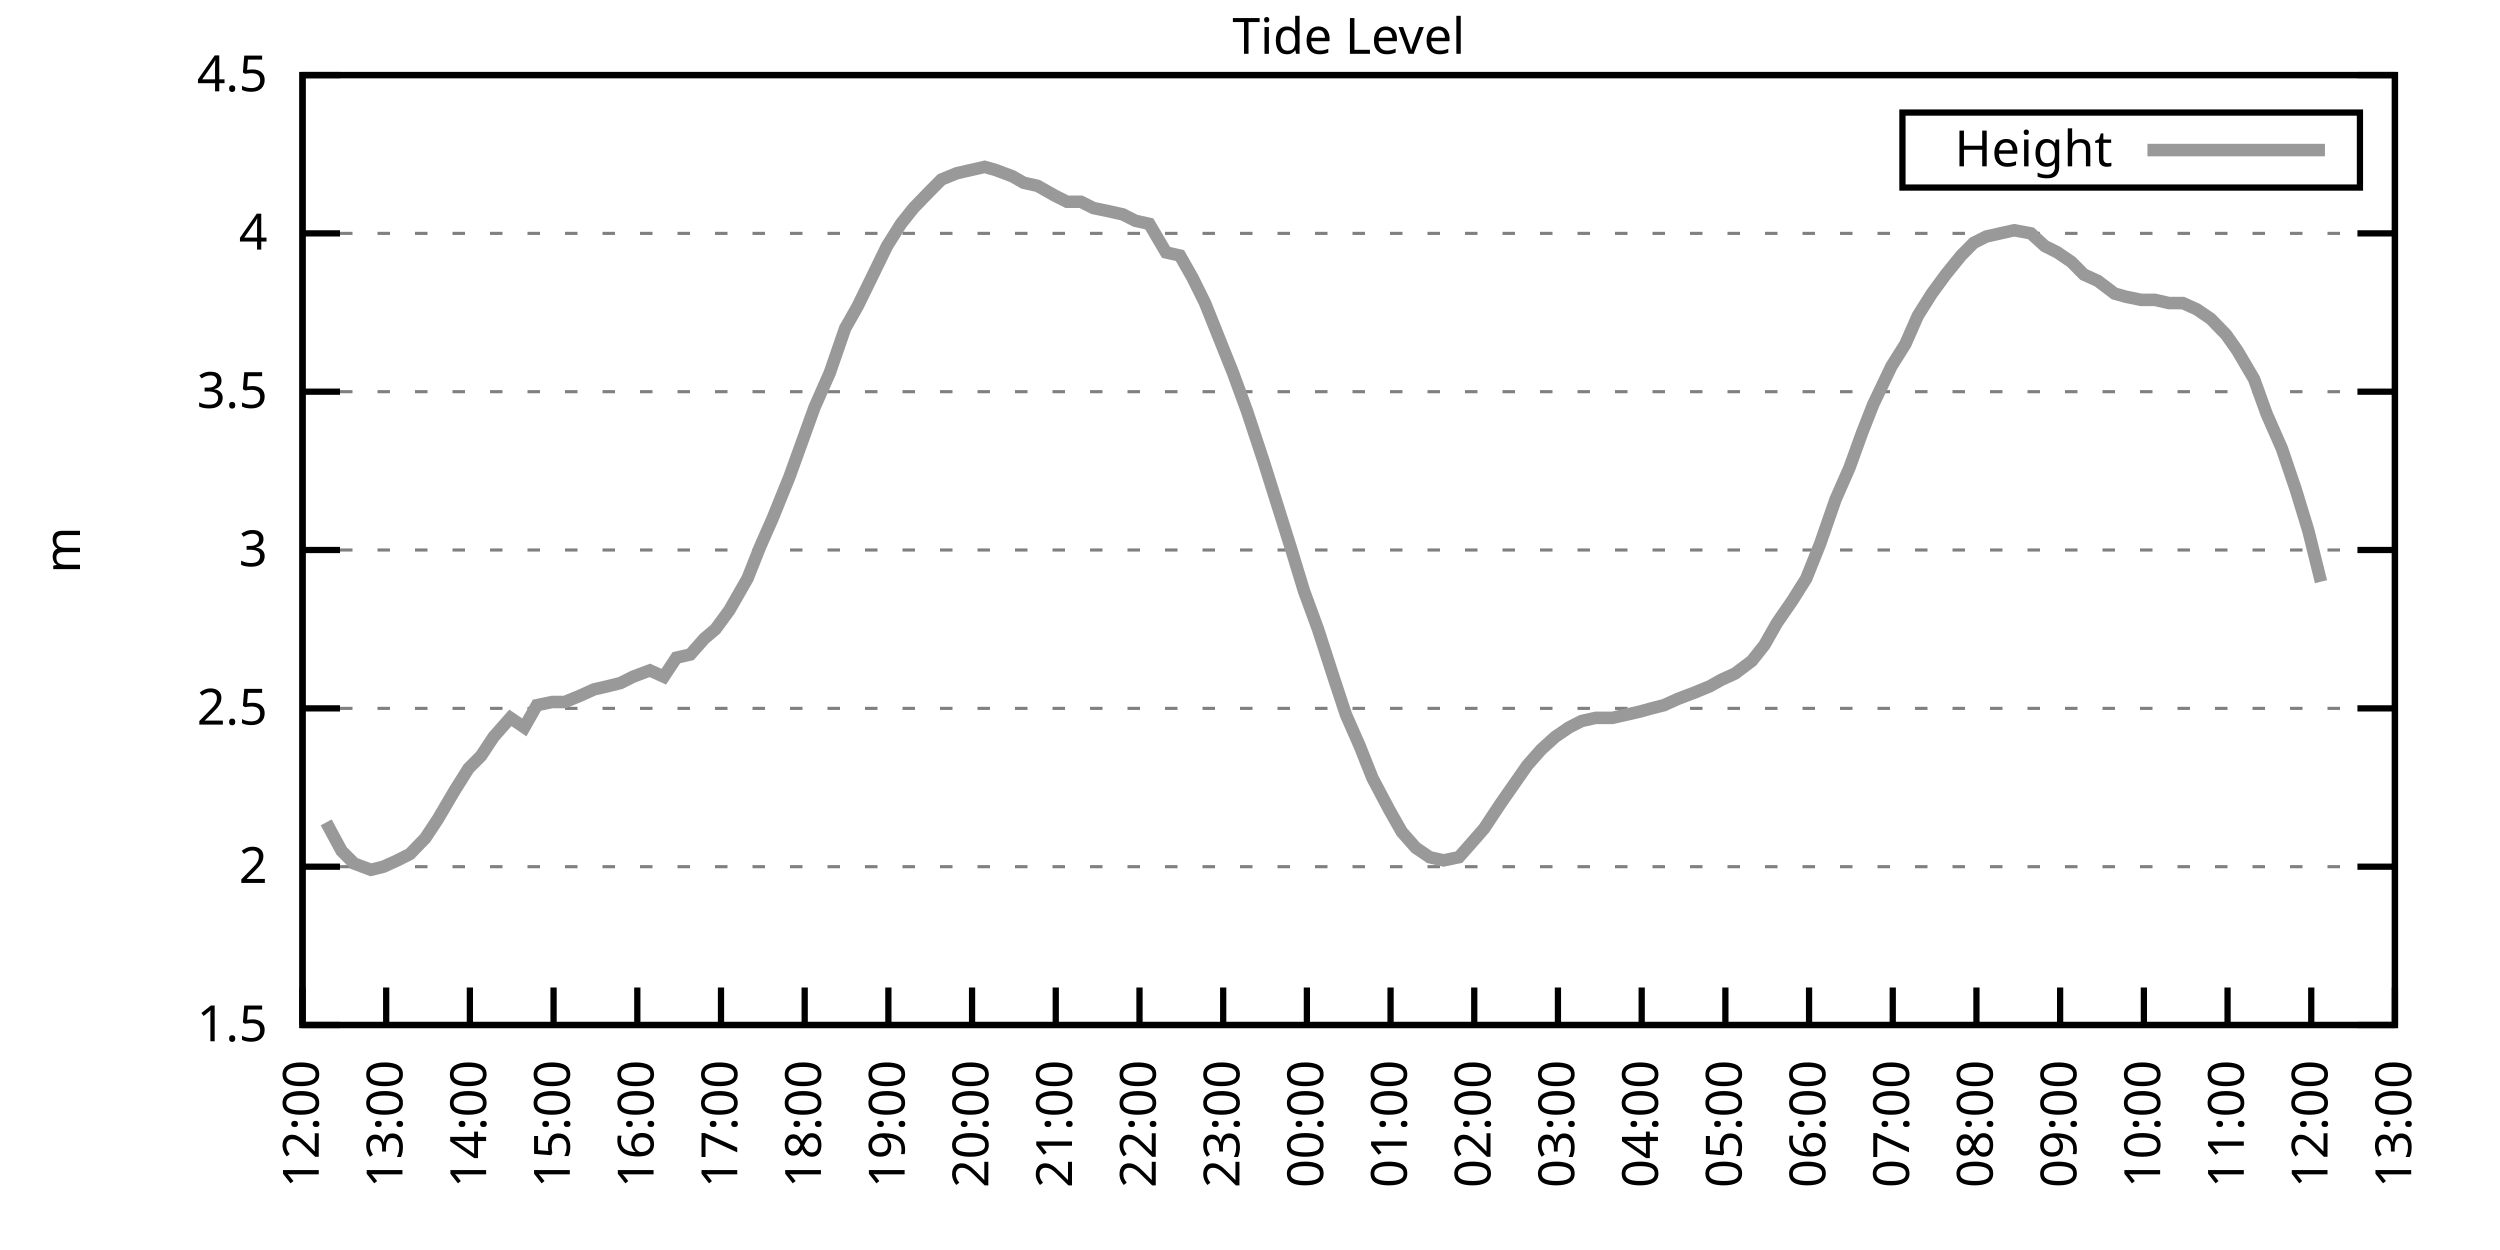
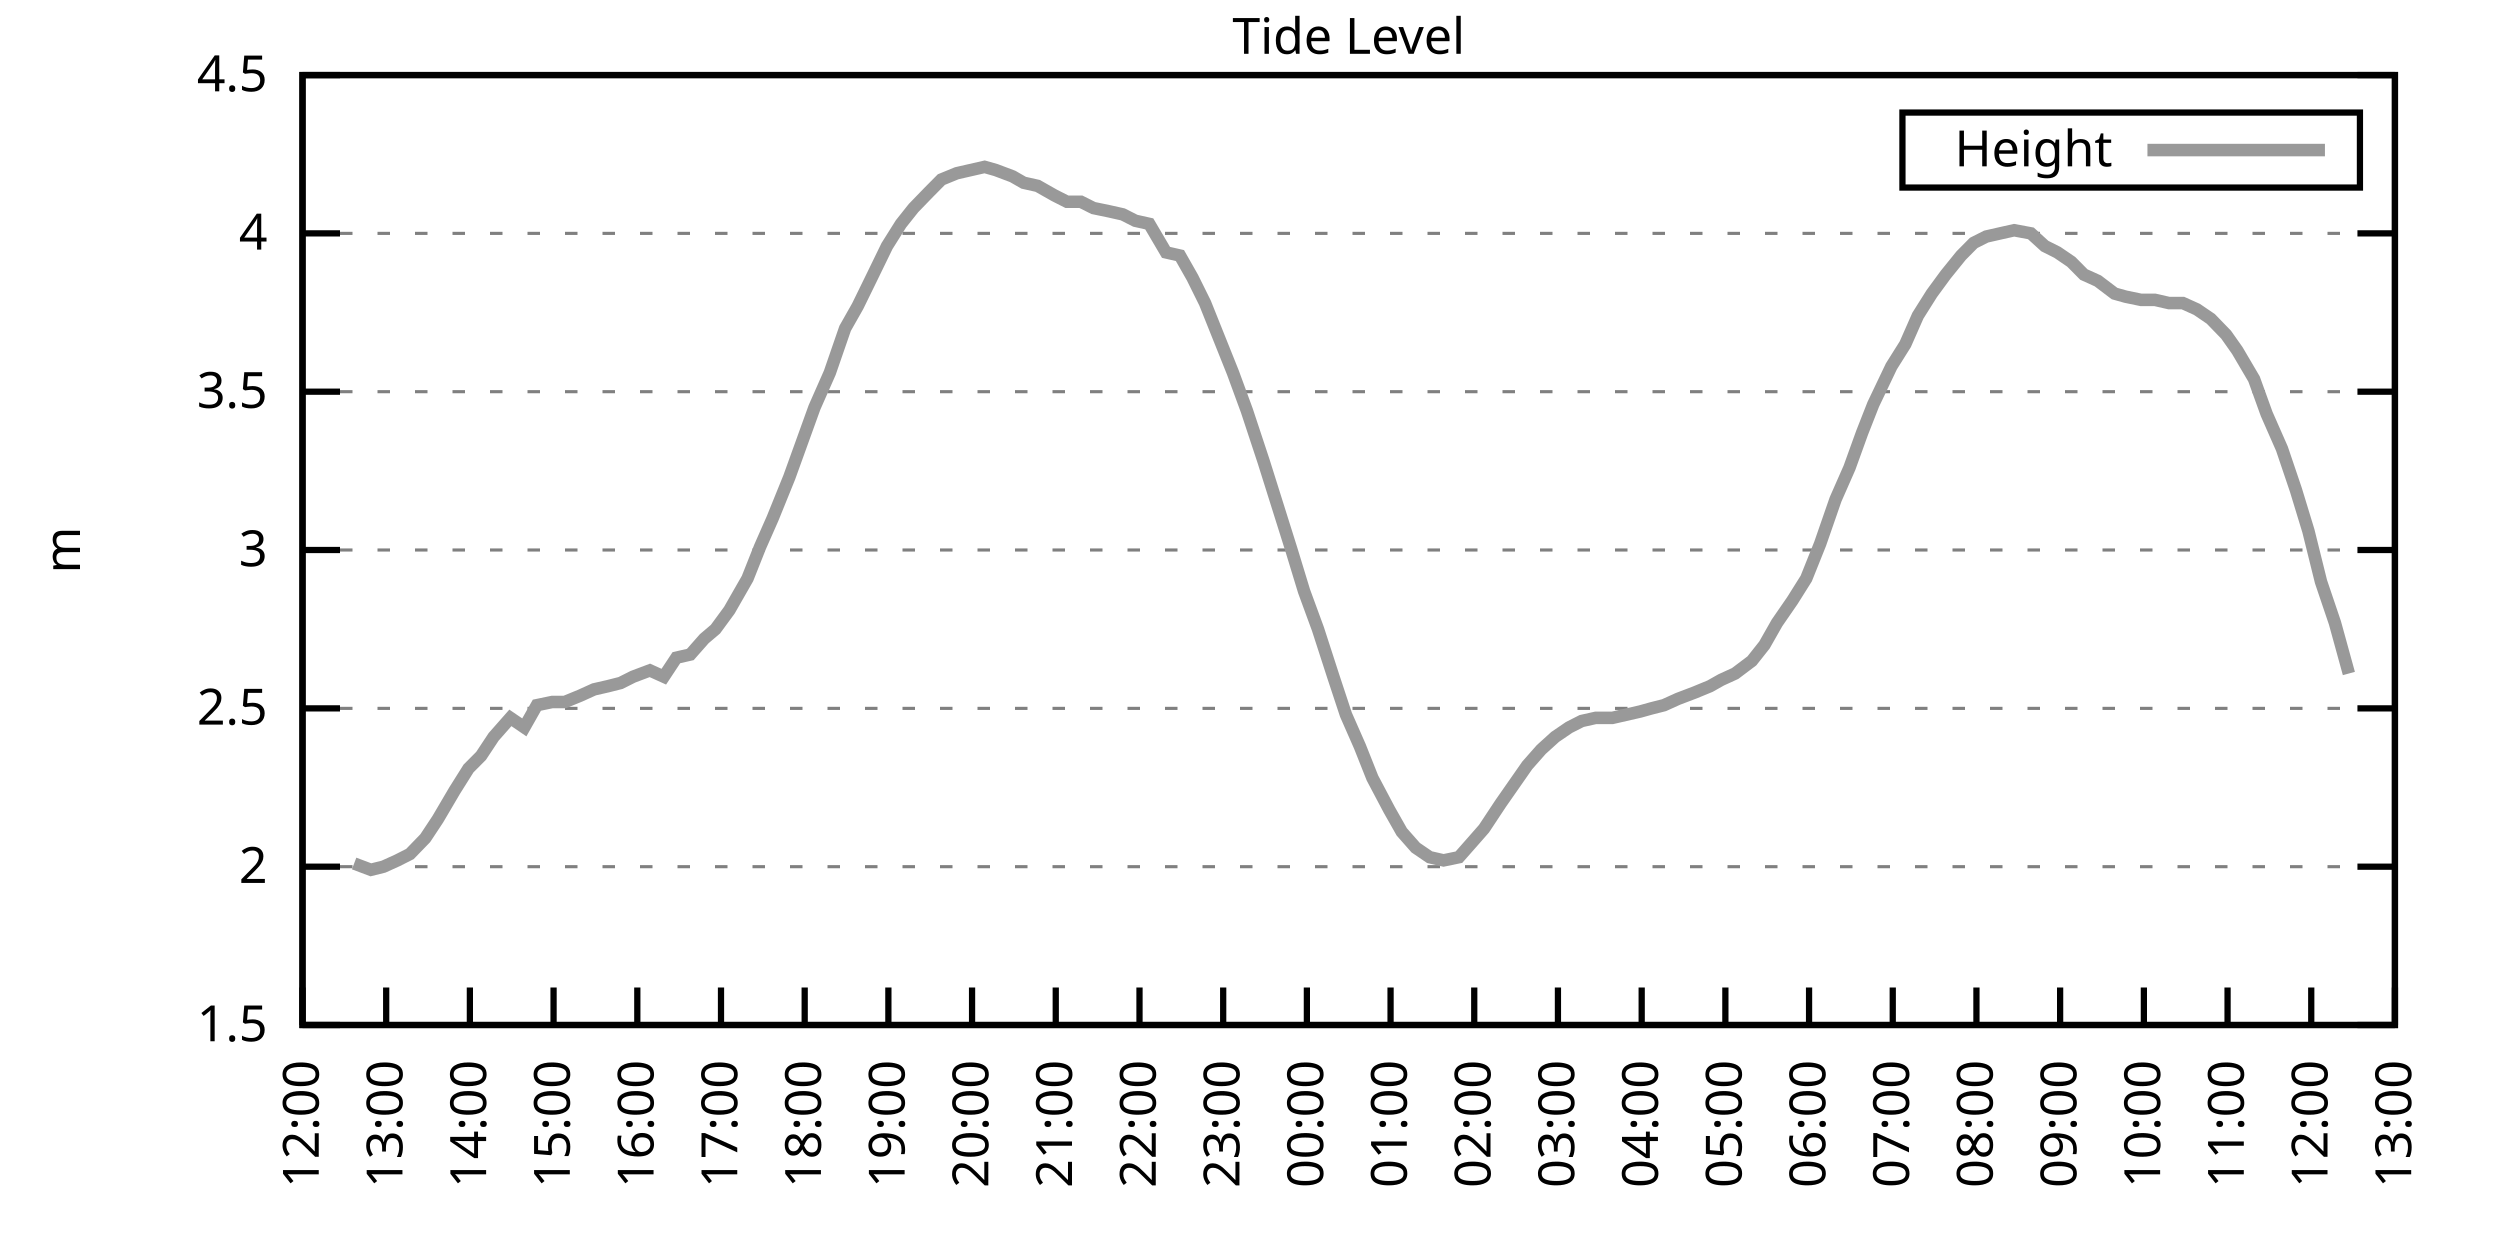
<svg xmlns="http://www.w3.org/2000/svg" xmlns:xlink="http://www.w3.org/1999/xlink" width="400" height="200" viewBox="0 0 400 200">
  <g id="gnuplot_canvas">
    <rect x="0" y="0" width="400" height="200" fill="none" />
    <defs>
      <circle id="gpDot" r="0.5" stroke-width="0.5" stroke="currentColor" />
      <path id="gpPt0" stroke-width="0.333" stroke="currentColor" d="M-1,0 h2 M0,-1 v2" />
      <path id="gpPt1" stroke-width="0.333" stroke="currentColor" d="M-1,-1 L1,1 M1,-1 L-1,1" />
      <path id="gpPt2" stroke-width="0.333" stroke="currentColor" d="M-1,0 L1,0 M0,-1 L0,1 M-1,-1 L1,1 M-1,1 L1,-1" />
      <rect id="gpPt3" stroke-width="0.333" stroke="currentColor" x="-1" y="-1" width="2" height="2" />
      <rect id="gpPt4" stroke-width="0.333" stroke="currentColor" fill="currentColor" x="-1" y="-1" width="2" height="2" />
      <circle id="gpPt5" stroke-width="0.333" stroke="currentColor" cx="0" cy="0" r="1" />
      <use xlink:href="#gpPt5" id="gpPt6" fill="currentColor" stroke="none" />
      <path id="gpPt7" stroke-width="0.333" stroke="currentColor" d="M0,-1.33 L-1.33,0.67 L1.33,0.67 z" />
      <use xlink:href="#gpPt7" id="gpPt8" fill="currentColor" stroke="none" />
      <use xlink:href="#gpPt7" id="gpPt9" stroke="currentColor" transform="rotate(180)" />
      <use xlink:href="#gpPt9" id="gpPt10" fill="currentColor" stroke="none" />
      <use xlink:href="#gpPt3" id="gpPt11" stroke="currentColor" transform="rotate(45)" />
      <use xlink:href="#gpPt11" id="gpPt12" fill="currentColor" stroke="none" />
      <path id="gpPt13" stroke-width="0.333" stroke="currentColor" d="M0,1.330 L1.265,0.411 L0.782,-1.067 L-0.782,-1.076 L-1.265,0.411 z" />
      <use xlink:href="#gpPt13" id="gpPt14" fill="currentColor" stroke="none" />
      <filter id="textbox" filterUnits="objectBoundingBox" x="0" y="0" height="1" width="1">
        <feFlood flood-color="white" flood-opacity="1" result="bgnd" />
        <feComposite in="SourceGraphic" in2="bgnd" operator="atop" />
      </filter>
      <filter id="greybox" filterUnits="objectBoundingBox" x="0" y="0" height="1" width="1">
        <feFlood flood-color="lightgrey" flood-opacity="1" result="grey" />
        <feComposite in="SourceGraphic" in2="grey" operator="atop" />
      </filter>
    </defs>
    <g fill="none" color="white" stroke="currentColor" stroke-width="1.00" stroke-linecap="butt" stroke-linejoin="miter">
</g>
    <g fill="none" color="black" stroke="currentColor" stroke-width="1.00" stroke-linecap="butt" stroke-linejoin="miter">
      <g stroke="none" shape-rendering="crispEdges">
        <polygon fill="rgb(255, 255, 255)" points="48.40,164.00 383.18,164.00 383.18,12.02 48.40,12.02 " />
      </g>
    </g>
    <g fill="none" color="black" stroke="currentColor" stroke-width="1.00" stroke-linecap="butt" stroke-linejoin="miter">
</g>
    <g fill="none" color="black" stroke="black" stroke-width="0.50" stroke-linecap="butt" stroke-linejoin="miter">
</g>
    <g fill="none" color="gray" stroke="currentColor" stroke-width="0.50" stroke-linecap="butt" stroke-linejoin="miter">
      <path stroke="gray" stroke-dasharray="2,4" class="gridline" d="M48.40,164.00 L383.19,164.00  " />
    </g>
    <g fill="none" color="gray" stroke="gray" stroke-width="1.00" stroke-linecap="butt" stroke-linejoin="miter">
</g>
    <g fill="none" color="black" stroke="currentColor" stroke-width="1.00" stroke-linecap="butt" stroke-linejoin="miter">
      <path stroke="black" d="M48.40,164.00 L54.40,164.00 M383.19,164.00 L377.19,164.00  " />
      <g transform="translate(42.80,166.60)" stroke="none" fill="black" font-family="Sans" font-size="8.00" text-anchor="end">
        <text>
          <tspan font-family="Sans"> 1.5</tspan>
        </text>
      </g>
    </g>
    <g fill="none" color="black" stroke="currentColor" stroke-width="1.00" stroke-linecap="butt" stroke-linejoin="miter">
</g>
    <g fill="none" color="black" stroke="black" stroke-width="0.50" stroke-linecap="butt" stroke-linejoin="miter">
</g>
    <g fill="none" color="gray" stroke="currentColor" stroke-width="0.50" stroke-linecap="butt" stroke-linejoin="miter">
      <path stroke="gray" stroke-dasharray="2,4" class="gridline" d="M48.40,138.67 L383.19,138.67  " />
    </g>
    <g fill="none" color="gray" stroke="gray" stroke-width="1.00" stroke-linecap="butt" stroke-linejoin="miter">
</g>
    <g fill="none" color="black" stroke="currentColor" stroke-width="1.00" stroke-linecap="butt" stroke-linejoin="miter">
      <path stroke="black" d="M48.40,138.67 L54.40,138.67 M383.19,138.67 L377.19,138.67  " />
      <g transform="translate(42.80,141.27)" stroke="none" fill="black" font-family="Sans" font-size="8.00" text-anchor="end">
        <text>
          <tspan font-family="Sans"> 2</tspan>
        </text>
      </g>
    </g>
    <g fill="none" color="black" stroke="currentColor" stroke-width="1.00" stroke-linecap="butt" stroke-linejoin="miter">
</g>
    <g fill="none" color="black" stroke="black" stroke-width="0.50" stroke-linecap="butt" stroke-linejoin="miter">
</g>
    <g fill="none" color="gray" stroke="currentColor" stroke-width="0.50" stroke-linecap="butt" stroke-linejoin="miter">
      <path stroke="gray" stroke-dasharray="2,4" class="gridline" d="M48.40,113.34 L383.19,113.34  " />
    </g>
    <g fill="none" color="gray" stroke="gray" stroke-width="1.00" stroke-linecap="butt" stroke-linejoin="miter">
</g>
    <g fill="none" color="black" stroke="currentColor" stroke-width="1.00" stroke-linecap="butt" stroke-linejoin="miter">
      <path stroke="black" d="M48.40,113.34 L54.40,113.34 M383.19,113.34 L377.19,113.34  " />
      <g transform="translate(42.80,115.94)" stroke="none" fill="black" font-family="Sans" font-size="8.00" text-anchor="end">
        <text>
          <tspan font-family="Sans"> 2.5</tspan>
        </text>
      </g>
    </g>
    <g fill="none" color="black" stroke="currentColor" stroke-width="1.00" stroke-linecap="butt" stroke-linejoin="miter">
</g>
    <g fill="none" color="black" stroke="black" stroke-width="0.50" stroke-linecap="butt" stroke-linejoin="miter">
</g>
    <g fill="none" color="gray" stroke="currentColor" stroke-width="0.50" stroke-linecap="butt" stroke-linejoin="miter">
      <path stroke="gray" stroke-dasharray="2,4" class="gridline" d="M48.40,88.00 L383.19,88.00  " />
    </g>
    <g fill="none" color="gray" stroke="gray" stroke-width="1.00" stroke-linecap="butt" stroke-linejoin="miter">
</g>
    <g fill="none" color="black" stroke="currentColor" stroke-width="1.00" stroke-linecap="butt" stroke-linejoin="miter">
      <path stroke="black" d="M48.40,88.00 L54.40,88.00 M383.19,88.00 L377.19,88.00  " />
      <g transform="translate(42.80,90.60)" stroke="none" fill="black" font-family="Sans" font-size="8.00" text-anchor="end">
        <text>
          <tspan font-family="Sans"> 3</tspan>
        </text>
      </g>
    </g>
    <g fill="none" color="black" stroke="currentColor" stroke-width="1.00" stroke-linecap="butt" stroke-linejoin="miter">
</g>
    <g fill="none" color="black" stroke="black" stroke-width="0.50" stroke-linecap="butt" stroke-linejoin="miter">
</g>
    <g fill="none" color="gray" stroke="currentColor" stroke-width="0.50" stroke-linecap="butt" stroke-linejoin="miter">
      <path stroke="gray" stroke-dasharray="2,4" class="gridline" d="M48.40,62.67 L383.19,62.67  " />
    </g>
    <g fill="none" color="gray" stroke="gray" stroke-width="1.00" stroke-linecap="butt" stroke-linejoin="miter">
</g>
    <g fill="none" color="black" stroke="currentColor" stroke-width="1.00" stroke-linecap="butt" stroke-linejoin="miter">
      <path stroke="black" d="M48.40,62.67 L54.40,62.67 M383.19,62.67 L377.19,62.67  " />
      <g transform="translate(42.80,65.27)" stroke="none" fill="black" font-family="Sans" font-size="8.00" text-anchor="end">
        <text>
          <tspan font-family="Sans"> 3.5</tspan>
        </text>
      </g>
    </g>
    <g fill="none" color="black" stroke="currentColor" stroke-width="1.00" stroke-linecap="butt" stroke-linejoin="miter">
</g>
    <g fill="none" color="black" stroke="black" stroke-width="0.50" stroke-linecap="butt" stroke-linejoin="miter">
</g>
    <g fill="none" color="gray" stroke="currentColor" stroke-width="0.50" stroke-linecap="butt" stroke-linejoin="miter">
      <path stroke="gray" stroke-dasharray="2,4" class="gridline" d="M48.40,37.34 L383.19,37.34  " />
    </g>
    <g fill="none" color="gray" stroke="gray" stroke-width="1.00" stroke-linecap="butt" stroke-linejoin="miter">
</g>
    <g fill="none" color="black" stroke="currentColor" stroke-width="1.00" stroke-linecap="butt" stroke-linejoin="miter">
      <path stroke="black" d="M48.40,37.34 L54.40,37.34 M383.19,37.34 L377.19,37.34  " />
      <g transform="translate(42.80,39.94)" stroke="none" fill="black" font-family="Sans" font-size="8.00" text-anchor="end">
        <text>
          <tspan font-family="Sans"> 4</tspan>
        </text>
      </g>
    </g>
    <g fill="none" color="black" stroke="currentColor" stroke-width="1.00" stroke-linecap="butt" stroke-linejoin="miter">
</g>
    <g fill="none" color="black" stroke="black" stroke-width="0.50" stroke-linecap="butt" stroke-linejoin="miter">
</g>
    <g fill="none" color="gray" stroke="currentColor" stroke-width="0.50" stroke-linecap="butt" stroke-linejoin="miter">
      <path stroke="gray" stroke-dasharray="2,4" class="gridline" d="M48.40,12.01 L383.19,12.01  " />
    </g>
    <g fill="none" color="gray" stroke="gray" stroke-width="1.00" stroke-linecap="butt" stroke-linejoin="miter">
</g>
    <g fill="none" color="black" stroke="currentColor" stroke-width="1.00" stroke-linecap="butt" stroke-linejoin="miter">
      <path stroke="black" d="M48.40,12.01 L54.40,12.01 M383.19,12.01 L377.19,12.01  " />
      <g transform="translate(42.80,14.61)" stroke="none" fill="black" font-family="Sans" font-size="8.00" text-anchor="end">
        <text>
          <tspan font-family="Sans"> 4.5</tspan>
        </text>
      </g>
    </g>
    <g fill="none" color="black" stroke="currentColor" stroke-width="1.00" stroke-linecap="butt" stroke-linejoin="miter">
      <path stroke="black" d="M48.40,164.00 L48.40,158.00  " />
      <g transform="translate(51.00,169.60) rotate(270.00)" stroke="none" fill="black" font-family="Sans" font-size="8.00" text-anchor="end">
        <text>
          <tspan font-family="Sans">12:00</tspan>
        </text>
      </g>
    </g>
    <g fill="none" color="black" stroke="currentColor" stroke-width="1.00" stroke-linecap="butt" stroke-linejoin="miter">
      <path stroke="black" d="M61.79,164.00 L61.79,158.00  " />
      <g transform="translate(64.39,169.60) rotate(270.00)" stroke="none" fill="black" font-family="Sans" font-size="8.00" text-anchor="end">
        <text>
          <tspan font-family="Sans">13:00</tspan>
        </text>
      </g>
    </g>
    <g fill="none" color="black" stroke="currentColor" stroke-width="1.00" stroke-linecap="butt" stroke-linejoin="miter">
      <path stroke="black" d="M75.18,164.00 L75.18,158.00  " />
      <g transform="translate(77.78,169.60) rotate(270.00)" stroke="none" fill="black" font-family="Sans" font-size="8.00" text-anchor="end">
        <text>
          <tspan font-family="Sans">14:00</tspan>
        </text>
      </g>
    </g>
    <g fill="none" color="black" stroke="currentColor" stroke-width="1.00" stroke-linecap="butt" stroke-linejoin="miter">
      <path stroke="black" d="M88.57,164.00 L88.57,158.00  " />
      <g transform="translate(91.17,169.60) rotate(270.00)" stroke="none" fill="black" font-family="Sans" font-size="8.00" text-anchor="end">
        <text>
          <tspan font-family="Sans">15:00</tspan>
        </text>
      </g>
    </g>
    <g fill="none" color="black" stroke="currentColor" stroke-width="1.00" stroke-linecap="butt" stroke-linejoin="miter">
      <path stroke="black" d="M101.97,164.00 L101.97,158.00  " />
      <g transform="translate(104.57,169.60) rotate(270.00)" stroke="none" fill="black" font-family="Sans" font-size="8.00" text-anchor="end">
        <text>
          <tspan font-family="Sans">16:00</tspan>
        </text>
      </g>
    </g>
    <g fill="none" color="black" stroke="currentColor" stroke-width="1.00" stroke-linecap="butt" stroke-linejoin="miter">
      <path stroke="black" d="M115.36,164.00 L115.36,158.00  " />
      <g transform="translate(117.96,169.60) rotate(270.00)" stroke="none" fill="black" font-family="Sans" font-size="8.00" text-anchor="end">
        <text>
          <tspan font-family="Sans">17:00</tspan>
        </text>
      </g>
    </g>
    <g fill="none" color="black" stroke="currentColor" stroke-width="1.00" stroke-linecap="butt" stroke-linejoin="miter">
      <path stroke="black" d="M128.75,164.00 L128.75,158.00  " />
      <g transform="translate(131.35,169.60) rotate(270.00)" stroke="none" fill="black" font-family="Sans" font-size="8.00" text-anchor="end">
        <text>
          <tspan font-family="Sans">18:00</tspan>
        </text>
      </g>
    </g>
    <g fill="none" color="black" stroke="currentColor" stroke-width="1.00" stroke-linecap="butt" stroke-linejoin="miter">
      <path stroke="black" d="M142.14,164.00 L142.14,158.00  " />
      <g transform="translate(144.74,169.60) rotate(270.00)" stroke="none" fill="black" font-family="Sans" font-size="8.00" text-anchor="end">
        <text>
          <tspan font-family="Sans">19:00</tspan>
        </text>
      </g>
    </g>
    <g fill="none" color="black" stroke="currentColor" stroke-width="1.00" stroke-linecap="butt" stroke-linejoin="miter">
      <path stroke="black" d="M155.53,164.00 L155.53,158.00  " />
      <g transform="translate(158.13,169.60) rotate(270.00)" stroke="none" fill="black" font-family="Sans" font-size="8.00" text-anchor="end">
        <text>
          <tspan font-family="Sans">20:00</tspan>
        </text>
      </g>
    </g>
    <g fill="none" color="black" stroke="currentColor" stroke-width="1.00" stroke-linecap="butt" stroke-linejoin="miter">
      <path stroke="black" d="M168.92,164.00 L168.92,158.00  " />
      <g transform="translate(171.52,169.60) rotate(270.00)" stroke="none" fill="black" font-family="Sans" font-size="8.00" text-anchor="end">
        <text>
          <tspan font-family="Sans">21:00</tspan>
        </text>
      </g>
    </g>
    <g fill="none" color="black" stroke="currentColor" stroke-width="1.00" stroke-linecap="butt" stroke-linejoin="miter">
      <path stroke="black" d="M182.32,164.00 L182.32,158.00  " />
      <g transform="translate(184.92,169.60) rotate(270.00)" stroke="none" fill="black" font-family="Sans" font-size="8.00" text-anchor="end">
        <text>
          <tspan font-family="Sans">22:00</tspan>
        </text>
      </g>
    </g>
    <g fill="none" color="black" stroke="currentColor" stroke-width="1.00" stroke-linecap="butt" stroke-linejoin="miter">
      <path stroke="black" d="M195.71,164.00 L195.71,158.00  " />
      <g transform="translate(198.31,169.60) rotate(270.00)" stroke="none" fill="black" font-family="Sans" font-size="8.00" text-anchor="end">
        <text>
          <tspan font-family="Sans">23:00</tspan>
        </text>
      </g>
    </g>
    <g fill="none" color="black" stroke="currentColor" stroke-width="1.00" stroke-linecap="butt" stroke-linejoin="miter">
      <path stroke="black" d="M209.10,164.00 L209.10,158.00  " />
      <g transform="translate(211.70,169.60) rotate(270.00)" stroke="none" fill="black" font-family="Sans" font-size="8.00" text-anchor="end">
        <text>
          <tspan font-family="Sans">00:00</tspan>
        </text>
      </g>
    </g>
    <g fill="none" color="black" stroke="currentColor" stroke-width="1.00" stroke-linecap="butt" stroke-linejoin="miter">
      <path stroke="black" d="M222.49,164.00 L222.49,158.00  " />
      <g transform="translate(225.09,169.60) rotate(270.00)" stroke="none" fill="black" font-family="Sans" font-size="8.00" text-anchor="end">
        <text>
          <tspan font-family="Sans">01:00</tspan>
        </text>
      </g>
    </g>
    <g fill="none" color="black" stroke="currentColor" stroke-width="1.00" stroke-linecap="butt" stroke-linejoin="miter">
      <path stroke="black" d="M235.88,164.00 L235.88,158.00  " />
      <g transform="translate(238.48,169.60) rotate(270.00)" stroke="none" fill="black" font-family="Sans" font-size="8.00" text-anchor="end">
        <text>
          <tspan font-family="Sans">02:00</tspan>
        </text>
      </g>
    </g>
    <g fill="none" color="black" stroke="currentColor" stroke-width="1.00" stroke-linecap="butt" stroke-linejoin="miter">
      <path stroke="black" d="M249.27,164.00 L249.27,158.00  " />
      <g transform="translate(251.87,169.60) rotate(270.00)" stroke="none" fill="black" font-family="Sans" font-size="8.00" text-anchor="end">
        <text>
          <tspan font-family="Sans">03:00</tspan>
        </text>
      </g>
    </g>
    <g fill="none" color="black" stroke="currentColor" stroke-width="1.00" stroke-linecap="butt" stroke-linejoin="miter">
      <path stroke="black" d="M262.67,164.00 L262.67,158.00  " />
      <g transform="translate(265.27,169.60) rotate(270.00)" stroke="none" fill="black" font-family="Sans" font-size="8.00" text-anchor="end">
        <text>
          <tspan font-family="Sans">04:00</tspan>
        </text>
      </g>
    </g>
    <g fill="none" color="black" stroke="currentColor" stroke-width="1.00" stroke-linecap="butt" stroke-linejoin="miter">
      <path stroke="black" d="M276.06,164.00 L276.06,158.00  " />
      <g transform="translate(278.66,169.60) rotate(270.00)" stroke="none" fill="black" font-family="Sans" font-size="8.00" text-anchor="end">
        <text>
          <tspan font-family="Sans">05:00</tspan>
        </text>
      </g>
    </g>
    <g fill="none" color="black" stroke="currentColor" stroke-width="1.00" stroke-linecap="butt" stroke-linejoin="miter">
      <path stroke="black" d="M289.45,164.00 L289.45,158.00  " />
      <g transform="translate(292.05,169.60) rotate(270.00)" stroke="none" fill="black" font-family="Sans" font-size="8.00" text-anchor="end">
        <text>
          <tspan font-family="Sans">06:00</tspan>
        </text>
      </g>
    </g>
    <g fill="none" color="black" stroke="currentColor" stroke-width="1.00" stroke-linecap="butt" stroke-linejoin="miter">
      <path stroke="black" d="M302.84,164.00 L302.84,158.00  " />
      <g transform="translate(305.44,169.60) rotate(270.00)" stroke="none" fill="black" font-family="Sans" font-size="8.00" text-anchor="end">
        <text>
          <tspan font-family="Sans">07:00</tspan>
        </text>
      </g>
    </g>
    <g fill="none" color="black" stroke="currentColor" stroke-width="1.00" stroke-linecap="butt" stroke-linejoin="miter">
      <path stroke="black" d="M316.23,164.00 L316.23,158.00  " />
      <g transform="translate(318.83,169.60) rotate(270.00)" stroke="none" fill="black" font-family="Sans" font-size="8.00" text-anchor="end">
        <text>
          <tspan font-family="Sans">08:00</tspan>
        </text>
      </g>
    </g>
    <g fill="none" color="black" stroke="currentColor" stroke-width="1.00" stroke-linecap="butt" stroke-linejoin="miter">
      <path stroke="black" d="M329.62,164.00 L329.62,158.00  " />
      <g transform="translate(332.22,169.60) rotate(270.00)" stroke="none" fill="black" font-family="Sans" font-size="8.00" text-anchor="end">
        <text>
          <tspan font-family="Sans">09:00</tspan>
        </text>
      </g>
    </g>
    <g fill="none" color="black" stroke="currentColor" stroke-width="1.00" stroke-linecap="butt" stroke-linejoin="miter">
      <path stroke="black" d="M343.02,164.00 L343.02,158.00  " />
      <g transform="translate(345.62,169.60) rotate(270.00)" stroke="none" fill="black" font-family="Sans" font-size="8.00" text-anchor="end">
        <text>
          <tspan font-family="Sans">10:00</tspan>
        </text>
      </g>
    </g>
    <g fill="none" color="black" stroke="currentColor" stroke-width="1.00" stroke-linecap="butt" stroke-linejoin="miter">
      <path stroke="black" d="M356.41,164.00 L356.41,158.00  " />
      <g transform="translate(359.01,169.60) rotate(270.00)" stroke="none" fill="black" font-family="Sans" font-size="8.00" text-anchor="end">
        <text>
          <tspan font-family="Sans">11:00</tspan>
        </text>
      </g>
    </g>
    <g fill="none" color="black" stroke="currentColor" stroke-width="1.00" stroke-linecap="butt" stroke-linejoin="miter">
      <path stroke="black" d="M369.80,164.00 L369.80,158.00  " />
      <g transform="translate(372.40,169.60) rotate(270.00)" stroke="none" fill="black" font-family="Sans" font-size="8.00" text-anchor="end">
        <text>
          <tspan font-family="Sans">12:00</tspan>
        </text>
      </g>
    </g>
    <g fill="none" color="black" stroke="currentColor" stroke-width="1.00" stroke-linecap="butt" stroke-linejoin="miter">
      <path stroke="black" d="M383.19,164.00 L383.19,158.00  " />
      <g transform="translate(385.79,169.60) rotate(270.00)" stroke="none" fill="black" font-family="Sans" font-size="8.00" text-anchor="end">
        <text>
          <tspan font-family="Sans">13:00</tspan>
        </text>
      </g>
    </g>
    <g fill="none" color="black" stroke="currentColor" stroke-width="1.00" stroke-linecap="butt" stroke-linejoin="miter">
</g>
    <g fill="none" color="black" stroke="currentColor" stroke-width="1.00" stroke-linecap="butt" stroke-linejoin="miter">
      <path stroke="black" d="M48.40,12.01 L48.40,164.00 L383.19,164.00 L383.19,12.01 L48.40,12.01 Z  " />
    </g>
    <g fill="none" color="black" stroke="currentColor" stroke-width="1.00" stroke-linecap="butt" stroke-linejoin="miter">
</g>
    <g fill="none" color="black" stroke="currentColor" stroke-width="1.00" stroke-linecap="butt" stroke-linejoin="miter">
      <path stroke="black" d="M304.39,30.01 L304.39,18.01 L377.59,18.01 L377.59,30.01 L304.39,30.01 Z  " />
    </g>
    <g id="Tide_level_plot_1">
      <g fill="none" color="white" stroke="black" stroke-width="2.00" stroke-linecap="butt" stroke-linejoin="miter">
</g>
      <g fill="none" color="black" stroke="currentColor" stroke-width="2.00" stroke-linecap="butt" stroke-linejoin="miter">
        <g transform="translate(337.99,26.61)" stroke="none" fill="black" font-family="Sans" font-size="8.00" text-anchor="end">
          <text>
            <tspan font-family="Sans">Height</tspan>
          </text>
        </g>
      </g>
      <g fill="none" color="black" stroke="currentColor" stroke-width="2.00" stroke-linecap="butt" stroke-linejoin="miter">
-         <path stroke="rgb(153, 153, 153)" d="M343.59,24.01 L371.99,24.01 M52.19,131.58 L54.65,136.14 L56.66,138.16 L59.34,139.17 L61.35,138.67 L63.58,137.66   L65.59,136.64 L68.04,134.11 L70.05,131.07 L72.73,126.51 L74.96,122.96 L76.97,120.94 L78.98,117.90 L81.66,114.86   L83.89,116.38 L85.90,112.83 L88.35,112.32 L90.36,112.32 L92.82,111.31 L95.05,110.30 L97.28,109.79 L99.29,109.28   L101.30,108.27 L103.98,107.26 L106.21,108.27 L108.22,105.23 L110.45,104.72 L112.68,102.19 L114.47,100.67 L116.70,97.63   L119.60,92.56 L121.61,87.50 L123.62,82.94 L126.29,76.35 L128.30,70.78 L130.31,65.21 L132.77,59.63 L135.22,52.54   L137.23,48.99 L139.46,44.43 L141.92,39.37 L144.15,35.82 L146.16,33.29 L148.61,30.76 L150.62,28.73 L153.08,27.72   L155.31,27.21 L157.54,26.70 L159.33,27.21 L162.01,28.22 L163.79,29.24 L166.02,29.74 L168.70,31.26 L170.71,32.28   L172.94,32.28 L174.95,33.29 L177.41,33.80 L179.64,34.30 L181.65,35.32 L183.88,35.82 L186.56,40.38 L188.79,40.89   L190.80,44.43 L192.81,48.49 L195.04,54.06 L197.27,59.63 L199.50,65.71 L202.18,73.82 L204.41,80.91 L206.64,88.00   L208.65,94.59 L210.88,100.67 L213.34,108.27 L215.35,114.35 L217.58,119.42 L219.59,124.48 L222.27,129.55 L224.28,133.10   L226.51,135.63 L228.74,137.15 L230.97,137.66 L233.43,137.15 L235.66,134.62 L237.44,132.59 L240.12,128.54 L244.36,122.46   L246.60,119.92 L248.83,117.90 L251.06,116.38 L253.07,115.36 L255.30,114.86 L257.98,114.86 L260.21,114.35 L262.44,113.84   L264.23,113.34 L266.24,112.83 L268.47,111.82 L271.15,110.80 L273.60,109.79 L275.39,108.78 L277.62,107.76 L280.30,105.74   L282.31,103.20 L284.32,99.66 L286.77,96.11 L289.00,92.56 L291.23,86.99 L293.69,79.90 L295.92,74.83 L297.93,69.26   L299.72,64.70 L302.62,58.62 L304.85,55.07 L306.86,50.51 L309.09,46.97 L311.32,43.93 L313.78,40.89 L315.79,38.86   L317.79,37.85 L320.03,37.34 L322.26,36.84 L324.94,37.34 L327.17,39.37 L329.18,40.38 L331.41,41.90 L333.42,43.93   L335.65,44.94 L338.33,46.97 L340.11,47.47 L342.57,47.98 L344.80,47.98 L347.03,48.49 L349.26,48.49 L351.50,49.50   L353.73,51.02 L356.18,53.55 L357.97,56.09 L360.65,60.65 L362.66,66.22 L365.11,71.79 L367.34,78.38 L369.35,84.97   L371.36,93.07  " />
+         <path stroke="rgb(153, 153, 153)" d="M343.59,24.01 L371.99,24.01 M56.66,138.16 L59.34,139.17 L61.35,138.67 L63.58,137.66 L65.59,136.64 L68.04,134.11   L70.05,131.07 L72.73,126.51 L74.96,122.96 L76.97,120.94 L78.98,117.90 L81.66,114.86 L83.89,116.38 L85.90,112.83   L88.35,112.32 L90.36,112.32 L92.82,111.31 L95.05,110.30 L97.28,109.79 L99.29,109.28 L101.30,108.27 L103.98,107.26   L106.21,108.27 L108.22,105.23 L110.45,104.72 L112.68,102.19 L114.47,100.67 L116.70,97.63 L119.60,92.56 L121.61,87.50   L123.62,82.94 L126.29,76.35 L128.30,70.78 L130.31,65.21 L132.77,59.63 L135.22,52.54 L137.23,48.99 L139.46,44.43   L141.92,39.37 L144.15,35.82 L146.16,33.29 L148.61,30.76 L150.62,28.73 L153.08,27.72 L155.31,27.21 L157.54,26.70   L159.33,27.21 L162.01,28.22 L163.79,29.24 L166.02,29.74 L168.70,31.26 L170.71,32.28 L172.94,32.28 L174.95,33.29   L177.41,33.80 L179.64,34.30 L181.65,35.32 L183.88,35.82 L186.56,40.38 L188.79,40.89 L190.80,44.43 L192.81,48.49   L195.04,54.06 L197.27,59.63 L199.50,65.71 L202.18,73.82 L204.41,80.91 L206.64,88.00 L208.65,94.59 L210.88,100.67   L213.34,108.27 L215.35,114.35 L217.58,119.42 L219.59,124.48 L222.27,129.55 L224.28,133.10 L226.51,135.63 L228.74,137.15   L230.97,137.66 L233.43,137.15 L235.66,134.62 L237.44,132.59 L240.12,128.54 L244.36,122.46 L246.60,119.92 L248.83,117.90   L251.06,116.38 L253.07,115.36 L255.30,114.86 L257.98,114.86 L260.21,114.35 L262.44,113.84 L264.23,113.34 L266.24,112.83   L268.47,111.82 L271.15,110.80 L273.60,109.79 L275.39,108.78 L277.62,107.76 L280.30,105.74 L282.31,103.20 L284.32,99.66   L286.77,96.11 L289.00,92.56 L291.23,86.99 L293.69,79.90 L295.92,74.83 L297.93,69.26 L299.72,64.70 L302.62,58.62   L304.85,55.07 L306.86,50.51 L309.09,46.97 L311.32,43.93 L313.78,40.89 L315.79,38.86 L317.79,37.85 L320.03,37.34   L322.26,36.84 L324.94,37.34 L327.17,39.37 L329.18,40.38 L331.41,41.90 L333.42,43.93 L335.65,44.94 L338.33,46.97   L340.11,47.47 L342.57,47.98 L344.80,47.98 L347.03,48.49 L349.26,48.49 L351.50,49.50 L353.73,51.02 L356.18,53.55   L357.97,56.09 L360.65,60.65 L362.66,66.22 L365.11,71.79 L367.34,78.38 L369.35,84.97 L371.36,93.07 L373.59,99.66   L375.82,107.76  " />
      </g>
    </g>
    <g fill="none" color="black" stroke="currentColor" stroke-width="2.00" stroke-linecap="butt" stroke-linejoin="miter">
</g>
    <g fill="none" color="black" stroke="black" stroke-width="1.00" stroke-linecap="butt" stroke-linejoin="miter">
</g>
    <g fill="none" color="black" stroke="currentColor" stroke-width="1.00" stroke-linecap="butt" stroke-linejoin="miter">
      <path stroke="black" d="M48.40,12.01 L48.40,164.00 L383.19,164.00 L383.19,12.01 L48.40,12.01 Z  " />
      <g transform="translate(12.80,88.01) rotate(270.00)" stroke="none" fill="black" font-family="Sans" font-size="8.00" text-anchor="middle">
        <text>
          <tspan font-family="Sans">m</tspan>
        </text>
      </g>
    </g>
    <g fill="none" color="black" stroke="currentColor" stroke-width="1.00" stroke-linecap="butt" stroke-linejoin="miter">
</g>
    <g fill="none" color="black" stroke="currentColor" stroke-width="1.00" stroke-linecap="butt" stroke-linejoin="miter">
      <g transform="translate(215.79,8.61)" stroke="none" fill="black" font-family="Sans" font-size="8.00" text-anchor="middle">
        <text>
          <tspan font-family="Sans">Tide Level</tspan>
        </text>
      </g>
    </g>
    <g fill="none" color="black" stroke="currentColor" stroke-width="1.00" stroke-linecap="butt" stroke-linejoin="miter">
</g>
  </g>
</svg>
